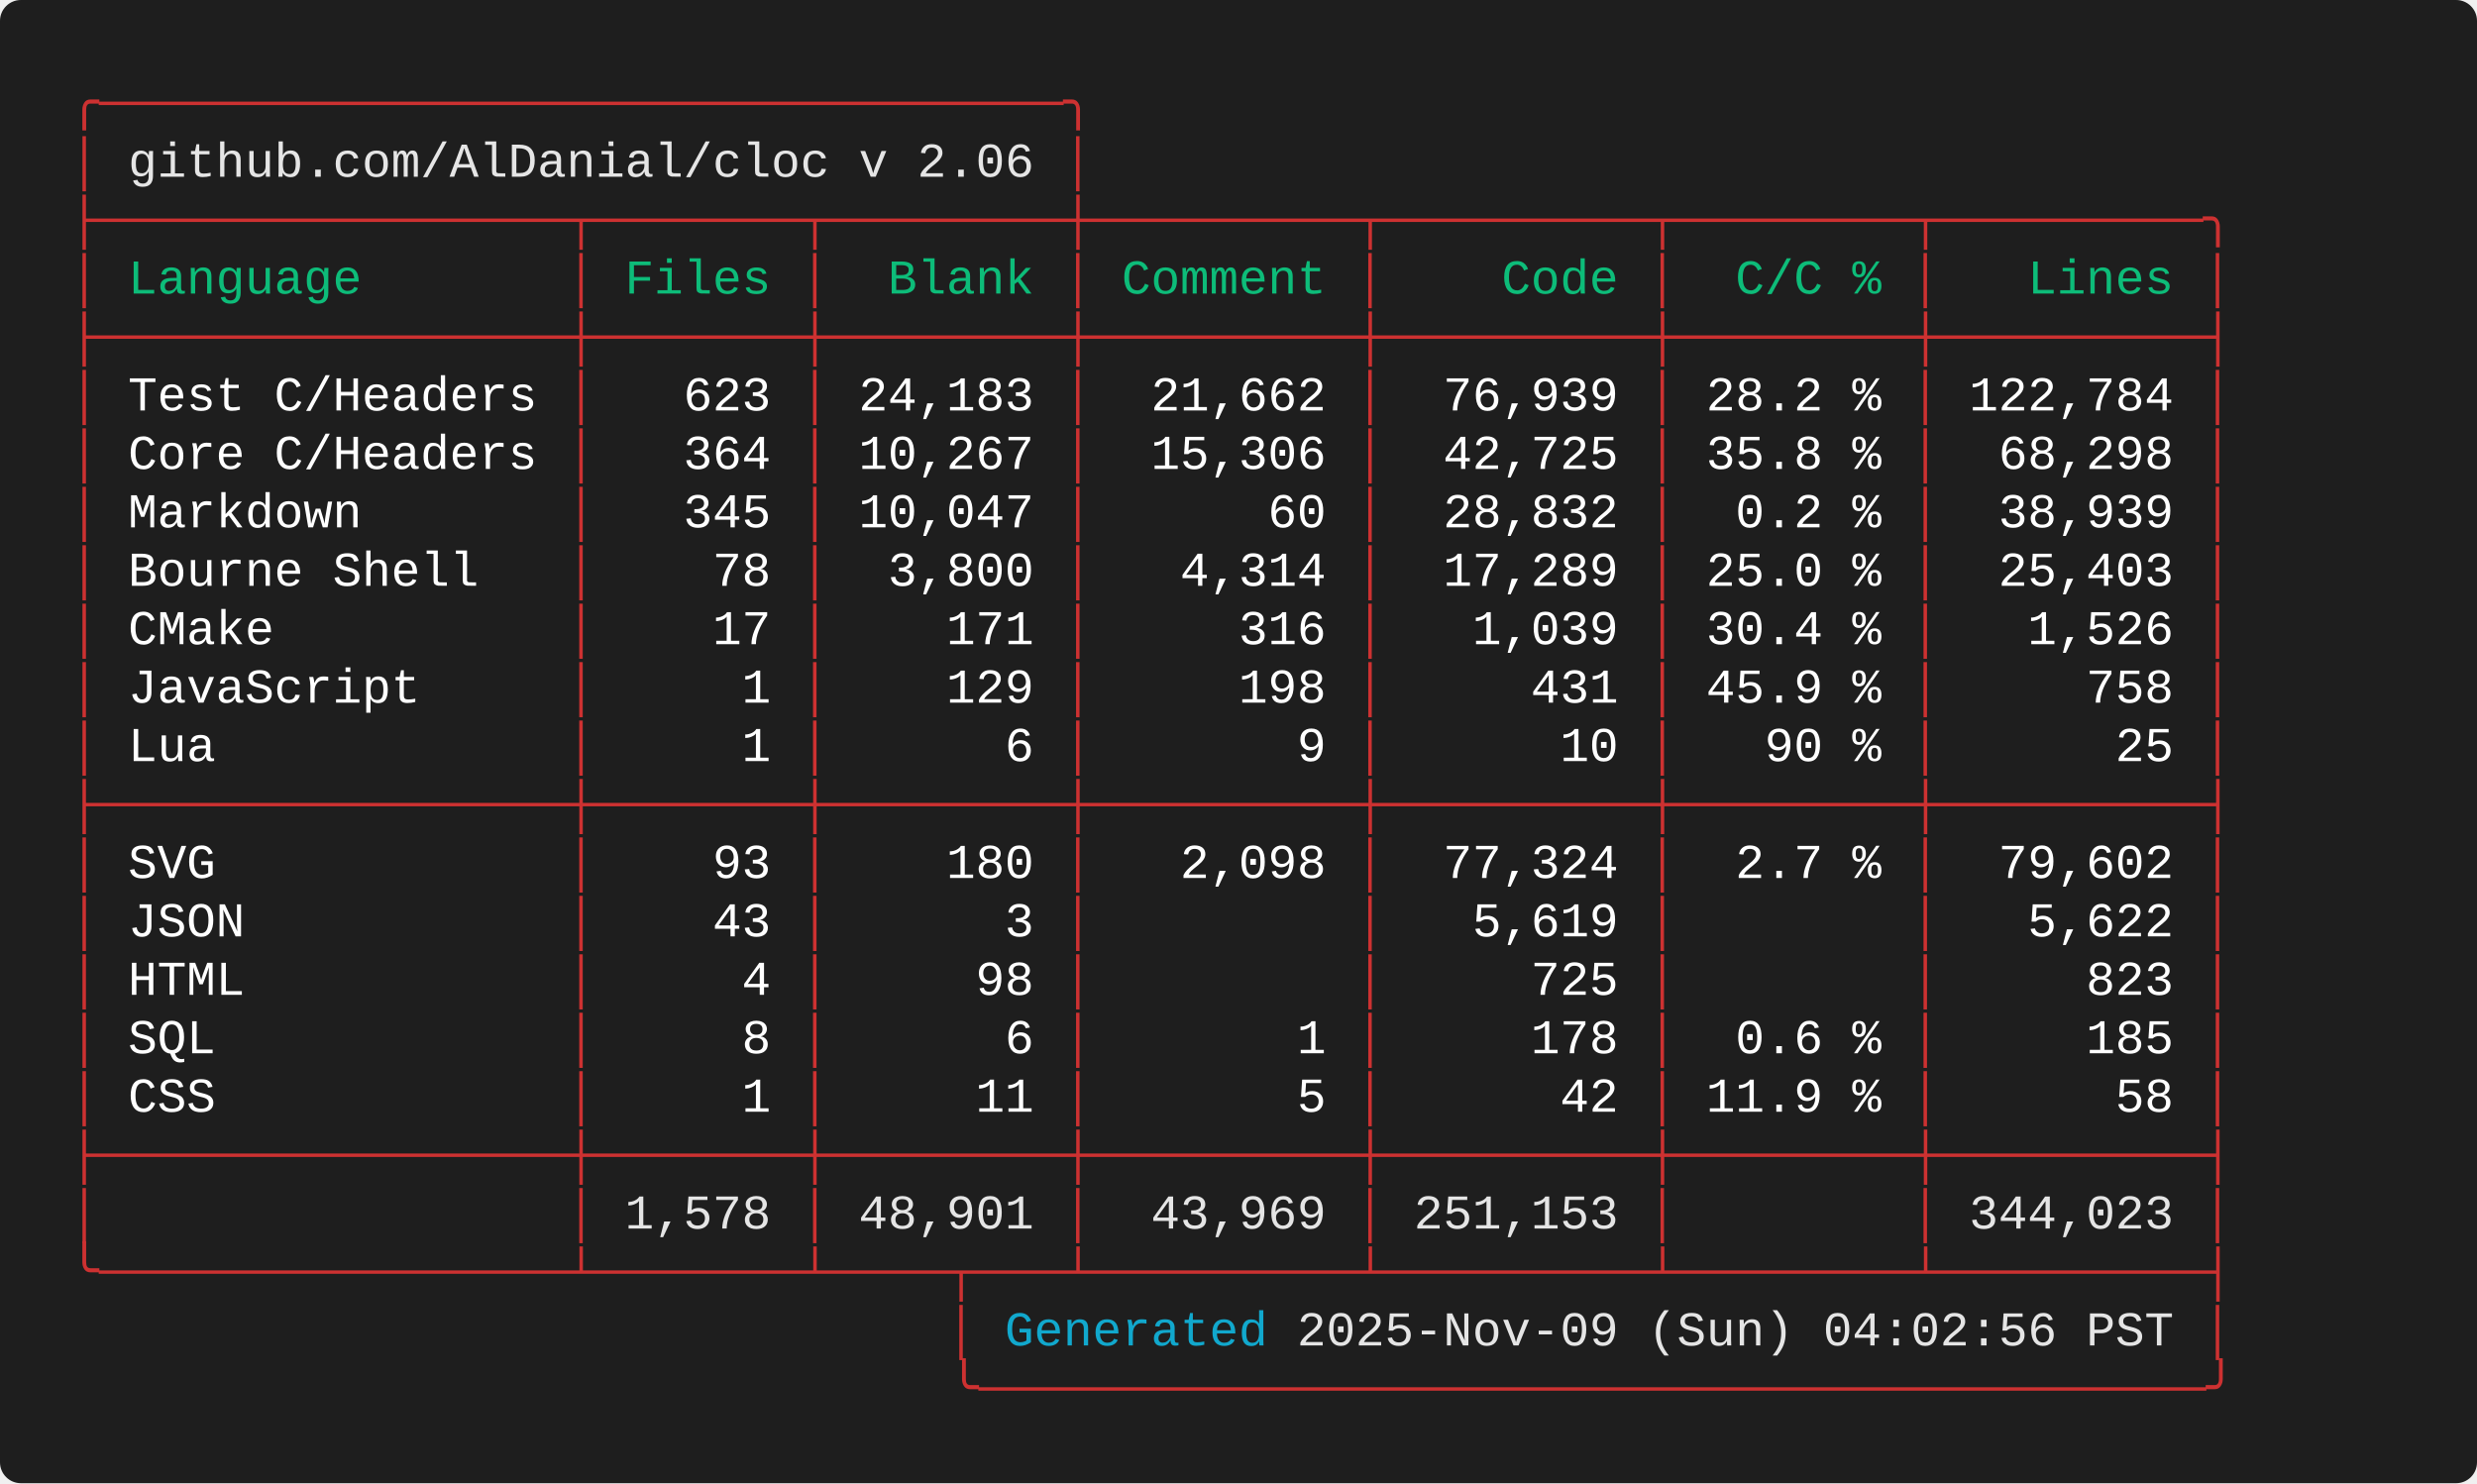
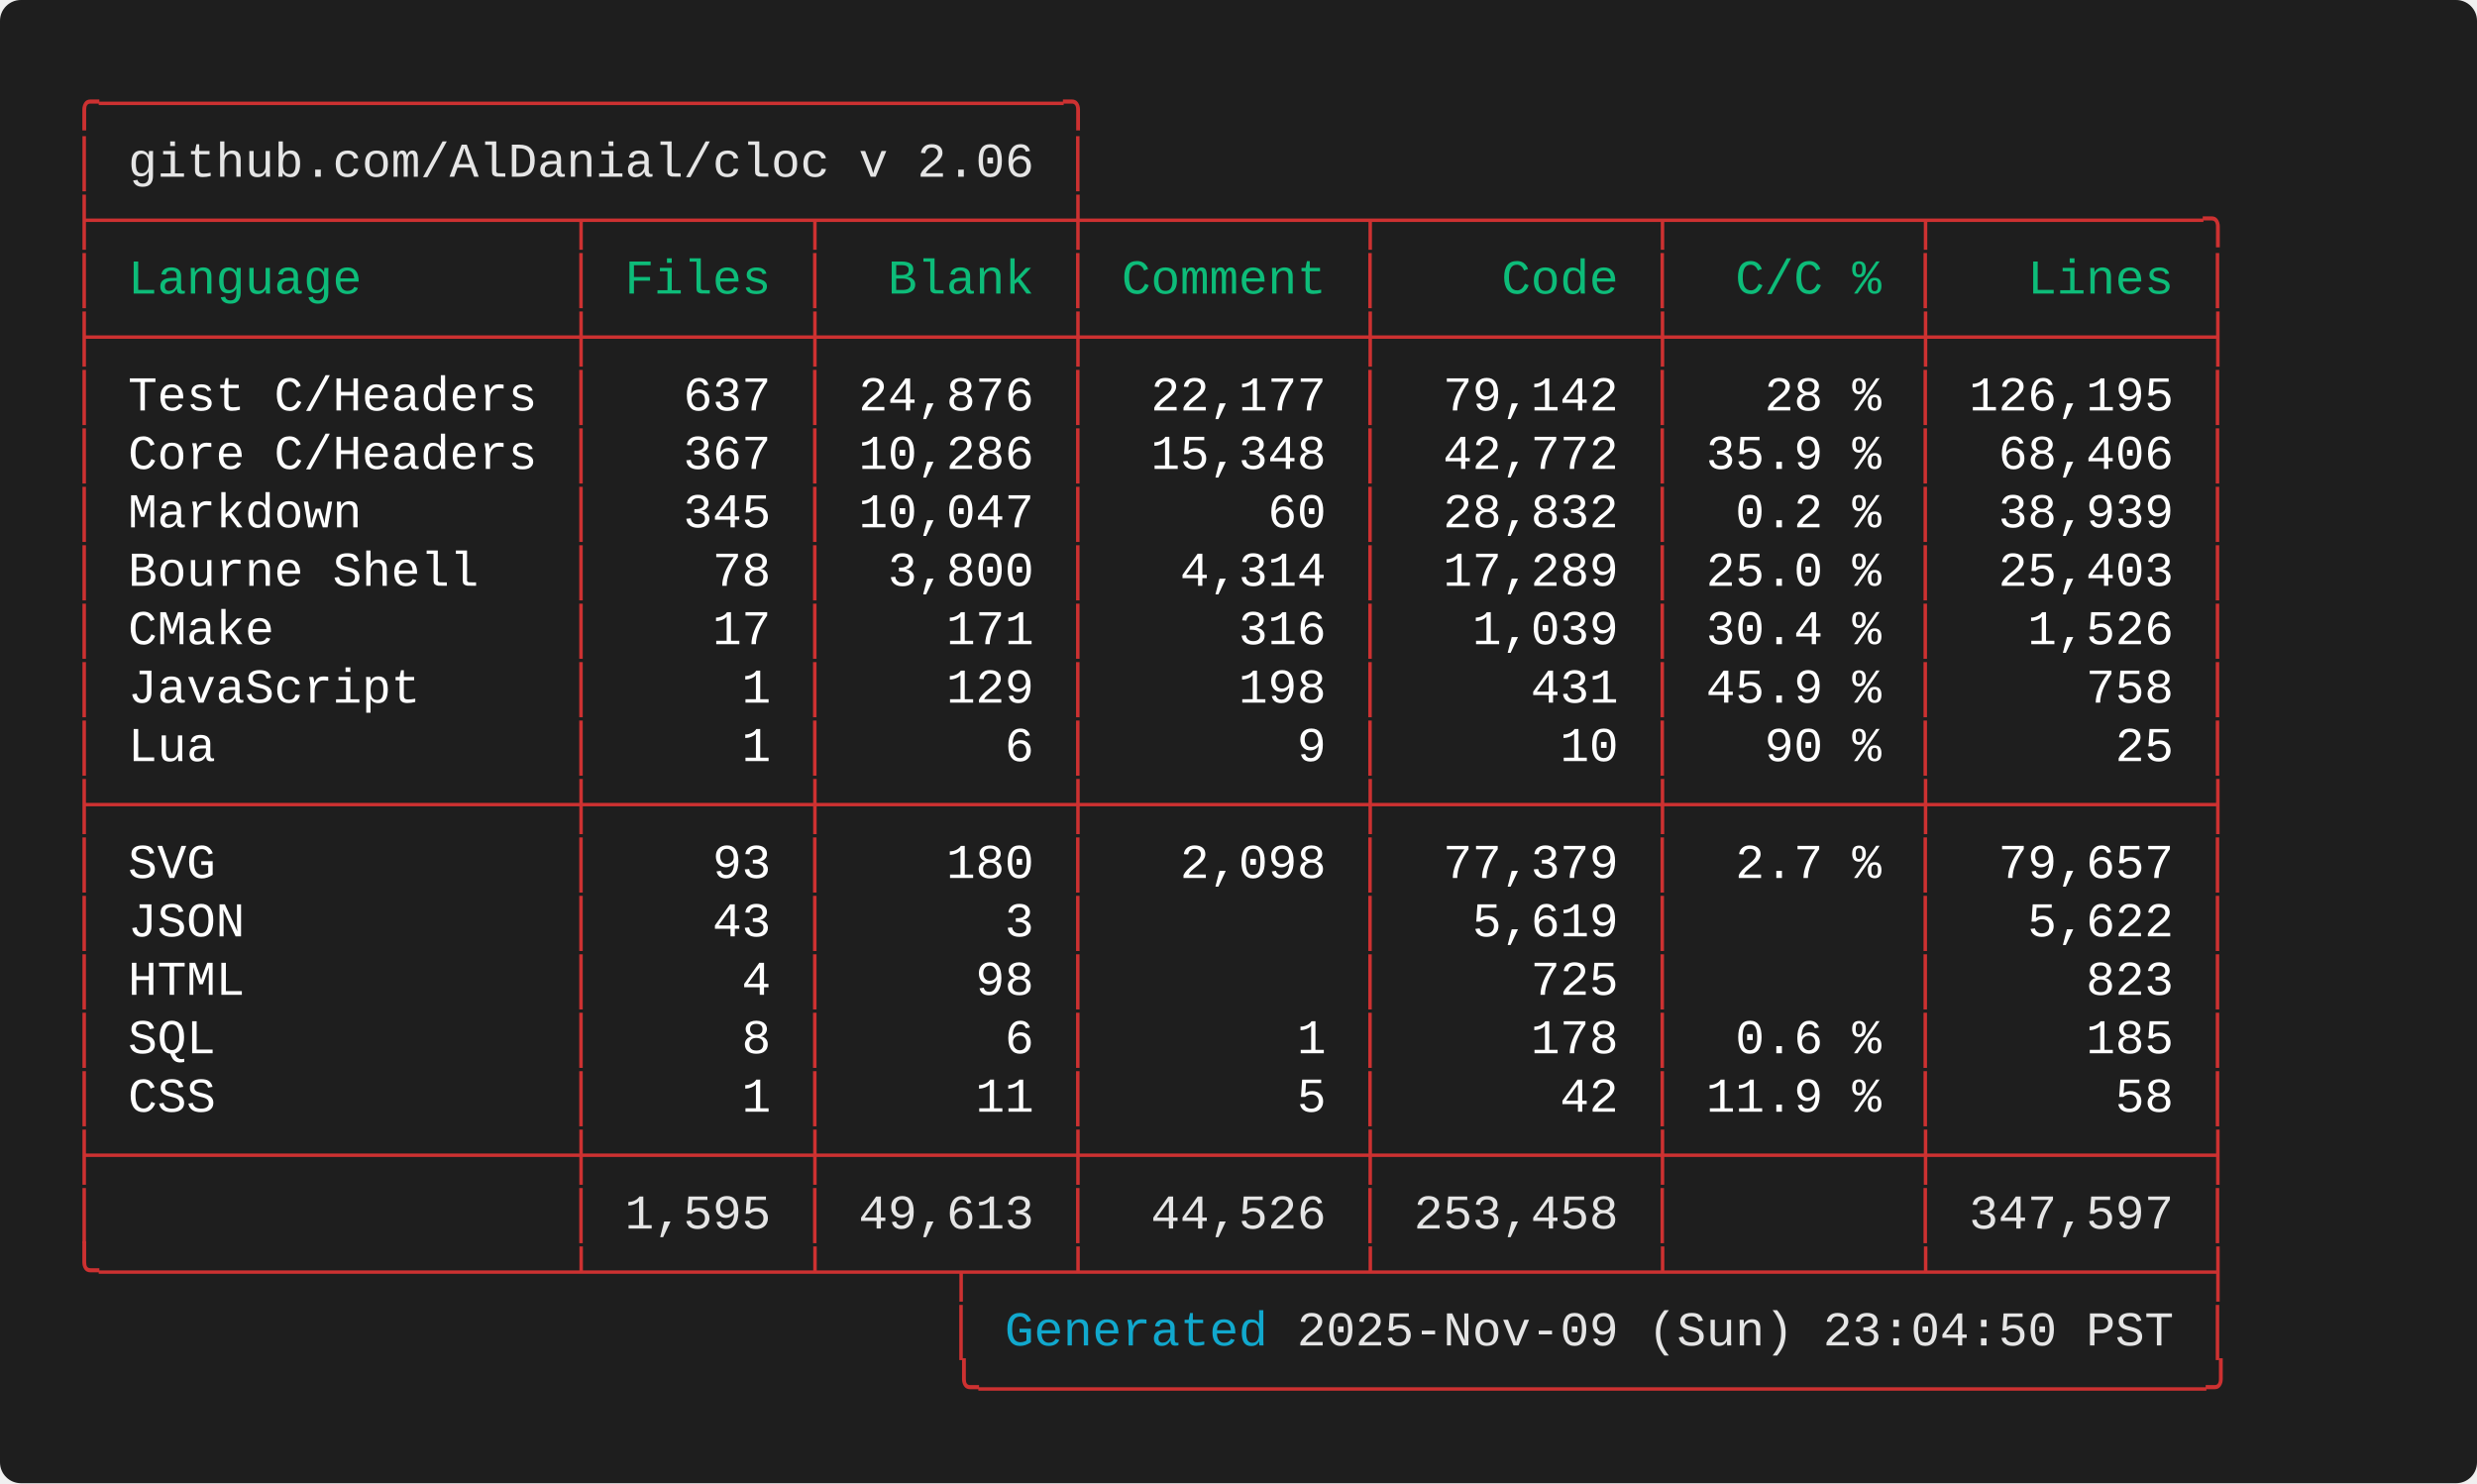
<svg xmlns="http://www.w3.org/2000/svg" width="712.00" height="426.40" viewBox="0 0 712.00 426.40">
  <defs>
    <style type="text/css">.terminal-text { font-family: 'Consolas', 'Consolas', 'Monaco', 'Courier New', monospace; }</style>
  </defs>
  <rect width="100%" height="100%" fill="#1e1e1e" rx="6" />
  <text x="20.00" y="34.00" font-size="14" class="terminal-text" xml:space="preserve" textLength="294.00" lengthAdjust="spacingAndGlyphs" fill="#cd3131">╭─────────────────────────────────╮</text>
  <text x="20.00" y="50.80" font-size="14" class="terminal-text" xml:space="preserve" textLength="16.80" lengthAdjust="spacingAndGlyphs" fill="#cd3131">│ </text>
  <text x="36.80" y="50.80" font-size="14" class="terminal-text" xml:space="preserve" textLength="260.40" lengthAdjust="spacingAndGlyphs" fill="#e5e5e5">github.com/AlDanial/cloc v 2.06</text>
  <text x="297.20" y="50.80" font-size="14" class="terminal-text" xml:space="preserve" textLength="8.40" lengthAdjust="spacingAndGlyphs" fill="#ffffff"> </text>
  <text x="305.60" y="50.80" font-size="14" class="terminal-text" xml:space="preserve" textLength="8.40" lengthAdjust="spacingAndGlyphs" fill="#cd3131">│</text>
  <text x="20.00" y="67.60" font-size="14" class="terminal-text" xml:space="preserve" textLength="621.60" lengthAdjust="spacingAndGlyphs" fill="#cd3131">├────────────────┬───────┬────────┼─────────┬─────────┬────────┬─────────╮</text>
  <text x="20.00" y="84.40" font-size="14" class="terminal-text" xml:space="preserve" textLength="8.40" lengthAdjust="spacingAndGlyphs" fill="#cd3131">│</text>
  <text x="28.40" y="84.40" font-size="14" class="terminal-text" xml:space="preserve" textLength="134.40" lengthAdjust="spacingAndGlyphs" fill="#0dbc79"> Language       </text>
  <text x="162.80" y="84.40" font-size="14" class="terminal-text" xml:space="preserve" textLength="8.40" lengthAdjust="spacingAndGlyphs" fill="#cd3131">│</text>
  <text x="171.20" y="84.40" font-size="14" class="terminal-text" xml:space="preserve" textLength="58.80" lengthAdjust="spacingAndGlyphs" fill="#0dbc79"> Files </text>
  <text x="230.00" y="84.40" font-size="14" class="terminal-text" xml:space="preserve" textLength="8.40" lengthAdjust="spacingAndGlyphs" fill="#cd3131">│</text>
  <text x="238.40" y="84.40" font-size="14" class="terminal-text" xml:space="preserve" textLength="67.20" lengthAdjust="spacingAndGlyphs" fill="#0dbc79">  Blank </text>
  <text x="305.60" y="84.40" font-size="14" class="terminal-text" xml:space="preserve" textLength="8.40" lengthAdjust="spacingAndGlyphs" fill="#cd3131">│</text>
  <text x="314.00" y="84.40" font-size="14" class="terminal-text" xml:space="preserve" textLength="75.60" lengthAdjust="spacingAndGlyphs" fill="#0dbc79"> Comment </text>
  <text x="389.60" y="84.40" font-size="14" class="terminal-text" xml:space="preserve" textLength="8.40" lengthAdjust="spacingAndGlyphs" fill="#cd3131">│</text>
  <text x="398.00" y="84.40" font-size="14" class="terminal-text" xml:space="preserve" textLength="75.60" lengthAdjust="spacingAndGlyphs" fill="#0dbc79">    Code </text>
  <text x="473.60" y="84.40" font-size="14" class="terminal-text" xml:space="preserve" textLength="8.40" lengthAdjust="spacingAndGlyphs" fill="#cd3131">│</text>
  <text x="482.00" y="84.40" font-size="14" class="terminal-text" xml:space="preserve" textLength="67.20" lengthAdjust="spacingAndGlyphs" fill="#0dbc79">  C/C % </text>
  <text x="549.20" y="84.40" font-size="14" class="terminal-text" xml:space="preserve" textLength="8.40" lengthAdjust="spacingAndGlyphs" fill="#cd3131">│</text>
  <text x="557.60" y="84.40" font-size="14" class="terminal-text" xml:space="preserve" textLength="75.60" lengthAdjust="spacingAndGlyphs" fill="#0dbc79">   Lines </text>
  <text x="633.20" y="84.40" font-size="14" class="terminal-text" xml:space="preserve" textLength="8.40" lengthAdjust="spacingAndGlyphs" fill="#cd3131">│</text>
  <text x="20.00" y="101.20" font-size="14" class="terminal-text" xml:space="preserve" textLength="621.60" lengthAdjust="spacingAndGlyphs" fill="#cd3131">├────────────────┼───────┼────────┼─────────┼─────────┼────────┼─────────┤</text>
  <text x="20.00" y="118.00" font-size="14" class="terminal-text" xml:space="preserve" textLength="8.40" lengthAdjust="spacingAndGlyphs" fill="#cd3131">│</text>
  <text x="28.40" y="118.00" font-size="14" class="terminal-text" xml:space="preserve" textLength="134.40" lengthAdjust="spacingAndGlyphs" fill="#ffffff"> Test C/Headers </text>
  <text x="162.80" y="118.00" font-size="14" class="terminal-text" xml:space="preserve" textLength="8.40" lengthAdjust="spacingAndGlyphs" fill="#cd3131">│</text>
-   <text x="171.20" y="118.00" font-size="14" class="terminal-text" xml:space="preserve" textLength="58.80" lengthAdjust="spacingAndGlyphs" fill="#ffffff">   623 </text>
+   <text x="171.20" y="118.00" font-size="14" class="terminal-text" xml:space="preserve" textLength="58.80" lengthAdjust="spacingAndGlyphs" fill="#ffffff">   637 </text>
  <text x="230.00" y="118.00" font-size="14" class="terminal-text" xml:space="preserve" textLength="8.40" lengthAdjust="spacingAndGlyphs" fill="#cd3131">│</text>
-   <text x="238.40" y="118.00" font-size="14" class="terminal-text" xml:space="preserve" textLength="67.20" lengthAdjust="spacingAndGlyphs" fill="#ffffff"> 24,183 </text>
+   <text x="238.40" y="118.00" font-size="14" class="terminal-text" xml:space="preserve" textLength="67.20" lengthAdjust="spacingAndGlyphs" fill="#ffffff"> 24,876 </text>
  <text x="305.60" y="118.00" font-size="14" class="terminal-text" xml:space="preserve" textLength="8.40" lengthAdjust="spacingAndGlyphs" fill="#cd3131">│</text>
-   <text x="314.00" y="118.00" font-size="14" class="terminal-text" xml:space="preserve" textLength="75.60" lengthAdjust="spacingAndGlyphs" fill="#ffffff">  21,662 </text>
+   <text x="314.00" y="118.00" font-size="14" class="terminal-text" xml:space="preserve" textLength="75.60" lengthAdjust="spacingAndGlyphs" fill="#ffffff">  22,177 </text>
  <text x="389.60" y="118.00" font-size="14" class="terminal-text" xml:space="preserve" textLength="8.40" lengthAdjust="spacingAndGlyphs" fill="#cd3131">│</text>
-   <text x="398.00" y="118.00" font-size="14" class="terminal-text" xml:space="preserve" textLength="75.60" lengthAdjust="spacingAndGlyphs" fill="#ffffff">  76,939 </text>
+   <text x="398.00" y="118.00" font-size="14" class="terminal-text" xml:space="preserve" textLength="75.60" lengthAdjust="spacingAndGlyphs" fill="#ffffff">  79,142 </text>
  <text x="473.60" y="118.00" font-size="14" class="terminal-text" xml:space="preserve" textLength="8.40" lengthAdjust="spacingAndGlyphs" fill="#cd3131">│</text>
-   <text x="482.00" y="118.00" font-size="14" class="terminal-text" xml:space="preserve" textLength="67.20" lengthAdjust="spacingAndGlyphs" fill="#ffffff"> 28.2 % </text>
+   <text x="482.00" y="118.00" font-size="14" class="terminal-text" xml:space="preserve" textLength="67.20" lengthAdjust="spacingAndGlyphs" fill="#ffffff">   28 % </text>
  <text x="549.20" y="118.00" font-size="14" class="terminal-text" xml:space="preserve" textLength="8.40" lengthAdjust="spacingAndGlyphs" fill="#cd3131">│</text>
-   <text x="557.60" y="118.00" font-size="14" class="terminal-text" xml:space="preserve" textLength="75.60" lengthAdjust="spacingAndGlyphs" fill="#ffffff"> 122,784 </text>
+   <text x="557.60" y="118.00" font-size="14" class="terminal-text" xml:space="preserve" textLength="75.60" lengthAdjust="spacingAndGlyphs" fill="#ffffff"> 126,195 </text>
  <text x="633.20" y="118.00" font-size="14" class="terminal-text" xml:space="preserve" textLength="8.40" lengthAdjust="spacingAndGlyphs" fill="#cd3131">│</text>
  <text x="20.00" y="134.80" font-size="14" class="terminal-text" xml:space="preserve" textLength="8.40" lengthAdjust="spacingAndGlyphs" fill="#cd3131">│</text>
  <text x="28.40" y="134.80" font-size="14" class="terminal-text" xml:space="preserve" textLength="134.40" lengthAdjust="spacingAndGlyphs" fill="#ffffff"> Core C/Headers </text>
  <text x="162.80" y="134.80" font-size="14" class="terminal-text" xml:space="preserve" textLength="8.40" lengthAdjust="spacingAndGlyphs" fill="#cd3131">│</text>
-   <text x="171.20" y="134.80" font-size="14" class="terminal-text" xml:space="preserve" textLength="58.80" lengthAdjust="spacingAndGlyphs" fill="#ffffff">   364 </text>
+   <text x="171.20" y="134.80" font-size="14" class="terminal-text" xml:space="preserve" textLength="58.80" lengthAdjust="spacingAndGlyphs" fill="#ffffff">   367 </text>
  <text x="230.00" y="134.80" font-size="14" class="terminal-text" xml:space="preserve" textLength="8.40" lengthAdjust="spacingAndGlyphs" fill="#cd3131">│</text>
-   <text x="238.40" y="134.80" font-size="14" class="terminal-text" xml:space="preserve" textLength="67.20" lengthAdjust="spacingAndGlyphs" fill="#ffffff"> 10,267 </text>
+   <text x="238.40" y="134.80" font-size="14" class="terminal-text" xml:space="preserve" textLength="67.20" lengthAdjust="spacingAndGlyphs" fill="#ffffff"> 10,286 </text>
  <text x="305.60" y="134.80" font-size="14" class="terminal-text" xml:space="preserve" textLength="8.40" lengthAdjust="spacingAndGlyphs" fill="#cd3131">│</text>
-   <text x="314.00" y="134.80" font-size="14" class="terminal-text" xml:space="preserve" textLength="75.60" lengthAdjust="spacingAndGlyphs" fill="#ffffff">  15,306 </text>
+   <text x="314.00" y="134.80" font-size="14" class="terminal-text" xml:space="preserve" textLength="75.60" lengthAdjust="spacingAndGlyphs" fill="#ffffff">  15,348 </text>
  <text x="389.60" y="134.80" font-size="14" class="terminal-text" xml:space="preserve" textLength="8.40" lengthAdjust="spacingAndGlyphs" fill="#cd3131">│</text>
-   <text x="398.00" y="134.80" font-size="14" class="terminal-text" xml:space="preserve" textLength="75.60" lengthAdjust="spacingAndGlyphs" fill="#ffffff">  42,725 </text>
+   <text x="398.00" y="134.80" font-size="14" class="terminal-text" xml:space="preserve" textLength="75.60" lengthAdjust="spacingAndGlyphs" fill="#ffffff">  42,772 </text>
  <text x="473.60" y="134.80" font-size="14" class="terminal-text" xml:space="preserve" textLength="8.40" lengthAdjust="spacingAndGlyphs" fill="#cd3131">│</text>
-   <text x="482.00" y="134.80" font-size="14" class="terminal-text" xml:space="preserve" textLength="67.20" lengthAdjust="spacingAndGlyphs" fill="#ffffff"> 35.8 % </text>
+   <text x="482.00" y="134.80" font-size="14" class="terminal-text" xml:space="preserve" textLength="67.20" lengthAdjust="spacingAndGlyphs" fill="#ffffff"> 35.9 % </text>
  <text x="549.20" y="134.80" font-size="14" class="terminal-text" xml:space="preserve" textLength="8.40" lengthAdjust="spacingAndGlyphs" fill="#cd3131">│</text>
-   <text x="557.60" y="134.80" font-size="14" class="terminal-text" xml:space="preserve" textLength="75.60" lengthAdjust="spacingAndGlyphs" fill="#ffffff">  68,298 </text>
+   <text x="557.60" y="134.80" font-size="14" class="terminal-text" xml:space="preserve" textLength="75.60" lengthAdjust="spacingAndGlyphs" fill="#ffffff">  68,406 </text>
  <text x="633.20" y="134.80" font-size="14" class="terminal-text" xml:space="preserve" textLength="8.40" lengthAdjust="spacingAndGlyphs" fill="#cd3131">│</text>
  <text x="20.00" y="151.60" font-size="14" class="terminal-text" xml:space="preserve" textLength="8.40" lengthAdjust="spacingAndGlyphs" fill="#cd3131">│</text>
  <text x="28.40" y="151.60" font-size="14" class="terminal-text" xml:space="preserve" textLength="134.40" lengthAdjust="spacingAndGlyphs" fill="#ffffff"> Markdown       </text>
  <text x="162.80" y="151.60" font-size="14" class="terminal-text" xml:space="preserve" textLength="8.40" lengthAdjust="spacingAndGlyphs" fill="#cd3131">│</text>
  <text x="171.20" y="151.60" font-size="14" class="terminal-text" xml:space="preserve" textLength="58.80" lengthAdjust="spacingAndGlyphs" fill="#ffffff">   345 </text>
  <text x="230.00" y="151.60" font-size="14" class="terminal-text" xml:space="preserve" textLength="8.40" lengthAdjust="spacingAndGlyphs" fill="#cd3131">│</text>
  <text x="238.40" y="151.60" font-size="14" class="terminal-text" xml:space="preserve" textLength="67.20" lengthAdjust="spacingAndGlyphs" fill="#ffffff"> 10,047 </text>
  <text x="305.60" y="151.60" font-size="14" class="terminal-text" xml:space="preserve" textLength="8.40" lengthAdjust="spacingAndGlyphs" fill="#cd3131">│</text>
  <text x="314.00" y="151.60" font-size="14" class="terminal-text" xml:space="preserve" textLength="75.60" lengthAdjust="spacingAndGlyphs" fill="#ffffff">      60 </text>
  <text x="389.60" y="151.60" font-size="14" class="terminal-text" xml:space="preserve" textLength="8.40" lengthAdjust="spacingAndGlyphs" fill="#cd3131">│</text>
  <text x="398.00" y="151.60" font-size="14" class="terminal-text" xml:space="preserve" textLength="75.60" lengthAdjust="spacingAndGlyphs" fill="#ffffff">  28,832 </text>
  <text x="473.60" y="151.60" font-size="14" class="terminal-text" xml:space="preserve" textLength="8.40" lengthAdjust="spacingAndGlyphs" fill="#cd3131">│</text>
  <text x="482.00" y="151.60" font-size="14" class="terminal-text" xml:space="preserve" textLength="67.20" lengthAdjust="spacingAndGlyphs" fill="#ffffff">  0.2 % </text>
  <text x="549.20" y="151.60" font-size="14" class="terminal-text" xml:space="preserve" textLength="8.40" lengthAdjust="spacingAndGlyphs" fill="#cd3131">│</text>
  <text x="557.60" y="151.60" font-size="14" class="terminal-text" xml:space="preserve" textLength="75.60" lengthAdjust="spacingAndGlyphs" fill="#ffffff">  38,939 </text>
  <text x="633.20" y="151.60" font-size="14" class="terminal-text" xml:space="preserve" textLength="8.40" lengthAdjust="spacingAndGlyphs" fill="#cd3131">│</text>
  <text x="20.00" y="168.40" font-size="14" class="terminal-text" xml:space="preserve" textLength="8.40" lengthAdjust="spacingAndGlyphs" fill="#cd3131">│</text>
  <text x="28.40" y="168.40" font-size="14" class="terminal-text" xml:space="preserve" textLength="134.40" lengthAdjust="spacingAndGlyphs" fill="#ffffff"> Bourne Shell   </text>
  <text x="162.80" y="168.40" font-size="14" class="terminal-text" xml:space="preserve" textLength="8.40" lengthAdjust="spacingAndGlyphs" fill="#cd3131">│</text>
  <text x="171.20" y="168.40" font-size="14" class="terminal-text" xml:space="preserve" textLength="58.80" lengthAdjust="spacingAndGlyphs" fill="#ffffff">    78 </text>
  <text x="230.00" y="168.40" font-size="14" class="terminal-text" xml:space="preserve" textLength="8.40" lengthAdjust="spacingAndGlyphs" fill="#cd3131">│</text>
  <text x="238.40" y="168.40" font-size="14" class="terminal-text" xml:space="preserve" textLength="67.20" lengthAdjust="spacingAndGlyphs" fill="#ffffff">  3,800 </text>
  <text x="305.60" y="168.40" font-size="14" class="terminal-text" xml:space="preserve" textLength="8.40" lengthAdjust="spacingAndGlyphs" fill="#cd3131">│</text>
  <text x="314.00" y="168.40" font-size="14" class="terminal-text" xml:space="preserve" textLength="75.60" lengthAdjust="spacingAndGlyphs" fill="#ffffff">   4,314 </text>
  <text x="389.60" y="168.40" font-size="14" class="terminal-text" xml:space="preserve" textLength="8.40" lengthAdjust="spacingAndGlyphs" fill="#cd3131">│</text>
  <text x="398.00" y="168.40" font-size="14" class="terminal-text" xml:space="preserve" textLength="75.60" lengthAdjust="spacingAndGlyphs" fill="#ffffff">  17,289 </text>
  <text x="473.60" y="168.40" font-size="14" class="terminal-text" xml:space="preserve" textLength="8.40" lengthAdjust="spacingAndGlyphs" fill="#cd3131">│</text>
  <text x="482.00" y="168.40" font-size="14" class="terminal-text" xml:space="preserve" textLength="67.20" lengthAdjust="spacingAndGlyphs" fill="#ffffff"> 25.0 % </text>
  <text x="549.20" y="168.40" font-size="14" class="terminal-text" xml:space="preserve" textLength="8.40" lengthAdjust="spacingAndGlyphs" fill="#cd3131">│</text>
  <text x="557.60" y="168.40" font-size="14" class="terminal-text" xml:space="preserve" textLength="75.60" lengthAdjust="spacingAndGlyphs" fill="#ffffff">  25,403 </text>
  <text x="633.20" y="168.40" font-size="14" class="terminal-text" xml:space="preserve" textLength="8.40" lengthAdjust="spacingAndGlyphs" fill="#cd3131">│</text>
  <text x="20.00" y="185.20" font-size="14" class="terminal-text" xml:space="preserve" textLength="8.40" lengthAdjust="spacingAndGlyphs" fill="#cd3131">│</text>
  <text x="28.40" y="185.20" font-size="14" class="terminal-text" xml:space="preserve" textLength="134.40" lengthAdjust="spacingAndGlyphs" fill="#ffffff"> CMake          </text>
  <text x="162.80" y="185.20" font-size="14" class="terminal-text" xml:space="preserve" textLength="8.40" lengthAdjust="spacingAndGlyphs" fill="#cd3131">│</text>
  <text x="171.20" y="185.20" font-size="14" class="terminal-text" xml:space="preserve" textLength="58.80" lengthAdjust="spacingAndGlyphs" fill="#ffffff">    17 </text>
  <text x="230.00" y="185.20" font-size="14" class="terminal-text" xml:space="preserve" textLength="8.40" lengthAdjust="spacingAndGlyphs" fill="#cd3131">│</text>
  <text x="238.40" y="185.20" font-size="14" class="terminal-text" xml:space="preserve" textLength="67.20" lengthAdjust="spacingAndGlyphs" fill="#ffffff">    171 </text>
  <text x="305.60" y="185.20" font-size="14" class="terminal-text" xml:space="preserve" textLength="8.40" lengthAdjust="spacingAndGlyphs" fill="#cd3131">│</text>
  <text x="314.00" y="185.20" font-size="14" class="terminal-text" xml:space="preserve" textLength="75.60" lengthAdjust="spacingAndGlyphs" fill="#ffffff">     316 </text>
  <text x="389.60" y="185.20" font-size="14" class="terminal-text" xml:space="preserve" textLength="8.40" lengthAdjust="spacingAndGlyphs" fill="#cd3131">│</text>
  <text x="398.00" y="185.20" font-size="14" class="terminal-text" xml:space="preserve" textLength="75.60" lengthAdjust="spacingAndGlyphs" fill="#ffffff">   1,039 </text>
  <text x="473.60" y="185.20" font-size="14" class="terminal-text" xml:space="preserve" textLength="8.40" lengthAdjust="spacingAndGlyphs" fill="#cd3131">│</text>
  <text x="482.00" y="185.20" font-size="14" class="terminal-text" xml:space="preserve" textLength="67.20" lengthAdjust="spacingAndGlyphs" fill="#ffffff"> 30.4 % </text>
  <text x="549.20" y="185.20" font-size="14" class="terminal-text" xml:space="preserve" textLength="8.40" lengthAdjust="spacingAndGlyphs" fill="#cd3131">│</text>
  <text x="557.60" y="185.20" font-size="14" class="terminal-text" xml:space="preserve" textLength="75.60" lengthAdjust="spacingAndGlyphs" fill="#ffffff">   1,526 </text>
  <text x="633.20" y="185.20" font-size="14" class="terminal-text" xml:space="preserve" textLength="8.40" lengthAdjust="spacingAndGlyphs" fill="#cd3131">│</text>
  <text x="20.00" y="202.00" font-size="14" class="terminal-text" xml:space="preserve" textLength="8.40" lengthAdjust="spacingAndGlyphs" fill="#cd3131">│</text>
  <text x="28.40" y="202.00" font-size="14" class="terminal-text" xml:space="preserve" textLength="134.40" lengthAdjust="spacingAndGlyphs" fill="#ffffff"> JavaScript     </text>
  <text x="162.80" y="202.00" font-size="14" class="terminal-text" xml:space="preserve" textLength="8.40" lengthAdjust="spacingAndGlyphs" fill="#cd3131">│</text>
  <text x="171.20" y="202.00" font-size="14" class="terminal-text" xml:space="preserve" textLength="58.80" lengthAdjust="spacingAndGlyphs" fill="#ffffff">     1 </text>
  <text x="230.00" y="202.00" font-size="14" class="terminal-text" xml:space="preserve" textLength="8.40" lengthAdjust="spacingAndGlyphs" fill="#cd3131">│</text>
  <text x="238.40" y="202.00" font-size="14" class="terminal-text" xml:space="preserve" textLength="67.20" lengthAdjust="spacingAndGlyphs" fill="#ffffff">    129 </text>
  <text x="305.60" y="202.00" font-size="14" class="terminal-text" xml:space="preserve" textLength="8.40" lengthAdjust="spacingAndGlyphs" fill="#cd3131">│</text>
  <text x="314.00" y="202.00" font-size="14" class="terminal-text" xml:space="preserve" textLength="75.60" lengthAdjust="spacingAndGlyphs" fill="#ffffff">     198 </text>
  <text x="389.60" y="202.00" font-size="14" class="terminal-text" xml:space="preserve" textLength="8.40" lengthAdjust="spacingAndGlyphs" fill="#cd3131">│</text>
  <text x="398.00" y="202.00" font-size="14" class="terminal-text" xml:space="preserve" textLength="75.60" lengthAdjust="spacingAndGlyphs" fill="#ffffff">     431 </text>
  <text x="473.60" y="202.00" font-size="14" class="terminal-text" xml:space="preserve" textLength="8.40" lengthAdjust="spacingAndGlyphs" fill="#cd3131">│</text>
  <text x="482.00" y="202.00" font-size="14" class="terminal-text" xml:space="preserve" textLength="67.20" lengthAdjust="spacingAndGlyphs" fill="#ffffff"> 45.9 % </text>
  <text x="549.20" y="202.00" font-size="14" class="terminal-text" xml:space="preserve" textLength="8.40" lengthAdjust="spacingAndGlyphs" fill="#cd3131">│</text>
  <text x="557.60" y="202.00" font-size="14" class="terminal-text" xml:space="preserve" textLength="75.60" lengthAdjust="spacingAndGlyphs" fill="#ffffff">     758 </text>
  <text x="633.20" y="202.00" font-size="14" class="terminal-text" xml:space="preserve" textLength="8.40" lengthAdjust="spacingAndGlyphs" fill="#cd3131">│</text>
  <text x="20.00" y="218.80" font-size="14" class="terminal-text" xml:space="preserve" textLength="8.40" lengthAdjust="spacingAndGlyphs" fill="#cd3131">│</text>
  <text x="28.40" y="218.80" font-size="14" class="terminal-text" xml:space="preserve" textLength="134.40" lengthAdjust="spacingAndGlyphs" fill="#ffffff"> Lua            </text>
  <text x="162.80" y="218.80" font-size="14" class="terminal-text" xml:space="preserve" textLength="8.40" lengthAdjust="spacingAndGlyphs" fill="#cd3131">│</text>
  <text x="171.20" y="218.80" font-size="14" class="terminal-text" xml:space="preserve" textLength="58.80" lengthAdjust="spacingAndGlyphs" fill="#ffffff">     1 </text>
  <text x="230.00" y="218.80" font-size="14" class="terminal-text" xml:space="preserve" textLength="8.40" lengthAdjust="spacingAndGlyphs" fill="#cd3131">│</text>
  <text x="238.40" y="218.80" font-size="14" class="terminal-text" xml:space="preserve" textLength="67.20" lengthAdjust="spacingAndGlyphs" fill="#ffffff">      6 </text>
  <text x="305.60" y="218.80" font-size="14" class="terminal-text" xml:space="preserve" textLength="8.40" lengthAdjust="spacingAndGlyphs" fill="#cd3131">│</text>
  <text x="314.00" y="218.80" font-size="14" class="terminal-text" xml:space="preserve" textLength="75.60" lengthAdjust="spacingAndGlyphs" fill="#ffffff">       9 </text>
  <text x="389.60" y="218.80" font-size="14" class="terminal-text" xml:space="preserve" textLength="8.40" lengthAdjust="spacingAndGlyphs" fill="#cd3131">│</text>
  <text x="398.00" y="218.80" font-size="14" class="terminal-text" xml:space="preserve" textLength="75.60" lengthAdjust="spacingAndGlyphs" fill="#ffffff">      10 </text>
  <text x="473.60" y="218.80" font-size="14" class="terminal-text" xml:space="preserve" textLength="8.40" lengthAdjust="spacingAndGlyphs" fill="#cd3131">│</text>
  <text x="482.00" y="218.80" font-size="14" class="terminal-text" xml:space="preserve" textLength="67.20" lengthAdjust="spacingAndGlyphs" fill="#ffffff">   90 % </text>
  <text x="549.20" y="218.80" font-size="14" class="terminal-text" xml:space="preserve" textLength="8.40" lengthAdjust="spacingAndGlyphs" fill="#cd3131">│</text>
  <text x="557.60" y="218.80" font-size="14" class="terminal-text" xml:space="preserve" textLength="75.60" lengthAdjust="spacingAndGlyphs" fill="#ffffff">      25 </text>
  <text x="633.20" y="218.80" font-size="14" class="terminal-text" xml:space="preserve" textLength="8.40" lengthAdjust="spacingAndGlyphs" fill="#cd3131">│</text>
  <text x="20.00" y="235.60" font-size="14" class="terminal-text" xml:space="preserve" textLength="621.60" lengthAdjust="spacingAndGlyphs" fill="#cd3131">├────────────────┼───────┼────────┼─────────┼─────────┼────────┼─────────┤</text>
  <text x="20.00" y="252.40" font-size="14" class="terminal-text" xml:space="preserve" textLength="8.40" lengthAdjust="spacingAndGlyphs" fill="#cd3131">│</text>
  <text x="28.40" y="252.40" font-size="14" class="terminal-text" xml:space="preserve" textLength="134.40" lengthAdjust="spacingAndGlyphs" fill="#ffffff"> SVG            </text>
  <text x="162.80" y="252.40" font-size="14" class="terminal-text" xml:space="preserve" textLength="8.40" lengthAdjust="spacingAndGlyphs" fill="#cd3131">│</text>
  <text x="171.20" y="252.40" font-size="14" class="terminal-text" xml:space="preserve" textLength="58.80" lengthAdjust="spacingAndGlyphs" fill="#ffffff">    93 </text>
  <text x="230.00" y="252.40" font-size="14" class="terminal-text" xml:space="preserve" textLength="8.40" lengthAdjust="spacingAndGlyphs" fill="#cd3131">│</text>
  <text x="238.40" y="252.40" font-size="14" class="terminal-text" xml:space="preserve" textLength="67.20" lengthAdjust="spacingAndGlyphs" fill="#ffffff">    180 </text>
  <text x="305.60" y="252.40" font-size="14" class="terminal-text" xml:space="preserve" textLength="8.40" lengthAdjust="spacingAndGlyphs" fill="#cd3131">│</text>
  <text x="314.00" y="252.40" font-size="14" class="terminal-text" xml:space="preserve" textLength="75.60" lengthAdjust="spacingAndGlyphs" fill="#ffffff">   2,098 </text>
  <text x="389.60" y="252.40" font-size="14" class="terminal-text" xml:space="preserve" textLength="8.40" lengthAdjust="spacingAndGlyphs" fill="#cd3131">│</text>
-   <text x="398.00" y="252.40" font-size="14" class="terminal-text" xml:space="preserve" textLength="75.60" lengthAdjust="spacingAndGlyphs" fill="#ffffff">  77,324 </text>
+   <text x="398.00" y="252.40" font-size="14" class="terminal-text" xml:space="preserve" textLength="75.60" lengthAdjust="spacingAndGlyphs" fill="#ffffff">  77,379 </text>
  <text x="473.60" y="252.40" font-size="14" class="terminal-text" xml:space="preserve" textLength="8.40" lengthAdjust="spacingAndGlyphs" fill="#cd3131">│</text>
  <text x="482.00" y="252.40" font-size="14" class="terminal-text" xml:space="preserve" textLength="67.20" lengthAdjust="spacingAndGlyphs" fill="#ffffff">  2.7 % </text>
  <text x="549.20" y="252.40" font-size="14" class="terminal-text" xml:space="preserve" textLength="8.40" lengthAdjust="spacingAndGlyphs" fill="#cd3131">│</text>
-   <text x="557.60" y="252.40" font-size="14" class="terminal-text" xml:space="preserve" textLength="75.60" lengthAdjust="spacingAndGlyphs" fill="#ffffff">  79,602 </text>
+   <text x="557.60" y="252.40" font-size="14" class="terminal-text" xml:space="preserve" textLength="75.60" lengthAdjust="spacingAndGlyphs" fill="#ffffff">  79,657 </text>
  <text x="633.20" y="252.40" font-size="14" class="terminal-text" xml:space="preserve" textLength="8.40" lengthAdjust="spacingAndGlyphs" fill="#cd3131">│</text>
  <text x="20.00" y="269.20" font-size="14" class="terminal-text" xml:space="preserve" textLength="8.40" lengthAdjust="spacingAndGlyphs" fill="#cd3131">│</text>
  <text x="28.40" y="269.20" font-size="14" class="terminal-text" xml:space="preserve" textLength="134.40" lengthAdjust="spacingAndGlyphs" fill="#ffffff"> JSON           </text>
  <text x="162.80" y="269.20" font-size="14" class="terminal-text" xml:space="preserve" textLength="8.40" lengthAdjust="spacingAndGlyphs" fill="#cd3131">│</text>
  <text x="171.20" y="269.20" font-size="14" class="terminal-text" xml:space="preserve" textLength="58.80" lengthAdjust="spacingAndGlyphs" fill="#ffffff">    43 </text>
  <text x="230.00" y="269.20" font-size="14" class="terminal-text" xml:space="preserve" textLength="8.40" lengthAdjust="spacingAndGlyphs" fill="#cd3131">│</text>
  <text x="238.40" y="269.20" font-size="14" class="terminal-text" xml:space="preserve" textLength="67.20" lengthAdjust="spacingAndGlyphs" fill="#ffffff">      3 </text>
  <text x="305.60" y="269.20" font-size="14" class="terminal-text" xml:space="preserve" textLength="8.40" lengthAdjust="spacingAndGlyphs" fill="#cd3131">│</text>
  <text x="314.00" y="269.20" font-size="14" class="terminal-text" xml:space="preserve" textLength="75.60" lengthAdjust="spacingAndGlyphs" fill="#ffffff">         </text>
  <text x="389.60" y="269.20" font-size="14" class="terminal-text" xml:space="preserve" textLength="8.40" lengthAdjust="spacingAndGlyphs" fill="#cd3131">│</text>
  <text x="398.00" y="269.20" font-size="14" class="terminal-text" xml:space="preserve" textLength="75.60" lengthAdjust="spacingAndGlyphs" fill="#ffffff">   5,619 </text>
  <text x="473.60" y="269.20" font-size="14" class="terminal-text" xml:space="preserve" textLength="8.40" lengthAdjust="spacingAndGlyphs" fill="#cd3131">│</text>
  <text x="482.00" y="269.20" font-size="14" class="terminal-text" xml:space="preserve" textLength="67.20" lengthAdjust="spacingAndGlyphs" fill="#ffffff">        </text>
  <text x="549.20" y="269.20" font-size="14" class="terminal-text" xml:space="preserve" textLength="8.40" lengthAdjust="spacingAndGlyphs" fill="#cd3131">│</text>
  <text x="557.60" y="269.20" font-size="14" class="terminal-text" xml:space="preserve" textLength="75.60" lengthAdjust="spacingAndGlyphs" fill="#ffffff">   5,622 </text>
  <text x="633.20" y="269.20" font-size="14" class="terminal-text" xml:space="preserve" textLength="8.40" lengthAdjust="spacingAndGlyphs" fill="#cd3131">│</text>
  <text x="20.00" y="286.00" font-size="14" class="terminal-text" xml:space="preserve" textLength="8.40" lengthAdjust="spacingAndGlyphs" fill="#cd3131">│</text>
  <text x="28.40" y="286.00" font-size="14" class="terminal-text" xml:space="preserve" textLength="134.40" lengthAdjust="spacingAndGlyphs" fill="#ffffff"> HTML           </text>
  <text x="162.80" y="286.00" font-size="14" class="terminal-text" xml:space="preserve" textLength="8.40" lengthAdjust="spacingAndGlyphs" fill="#cd3131">│</text>
  <text x="171.20" y="286.00" font-size="14" class="terminal-text" xml:space="preserve" textLength="58.80" lengthAdjust="spacingAndGlyphs" fill="#ffffff">     4 </text>
  <text x="230.00" y="286.00" font-size="14" class="terminal-text" xml:space="preserve" textLength="8.40" lengthAdjust="spacingAndGlyphs" fill="#cd3131">│</text>
  <text x="238.40" y="286.00" font-size="14" class="terminal-text" xml:space="preserve" textLength="67.20" lengthAdjust="spacingAndGlyphs" fill="#ffffff">     98 </text>
  <text x="305.60" y="286.00" font-size="14" class="terminal-text" xml:space="preserve" textLength="8.40" lengthAdjust="spacingAndGlyphs" fill="#cd3131">│</text>
  <text x="314.00" y="286.00" font-size="14" class="terminal-text" xml:space="preserve" textLength="75.60" lengthAdjust="spacingAndGlyphs" fill="#ffffff">         </text>
  <text x="389.60" y="286.00" font-size="14" class="terminal-text" xml:space="preserve" textLength="8.40" lengthAdjust="spacingAndGlyphs" fill="#cd3131">│</text>
  <text x="398.00" y="286.00" font-size="14" class="terminal-text" xml:space="preserve" textLength="75.60" lengthAdjust="spacingAndGlyphs" fill="#ffffff">     725 </text>
  <text x="473.60" y="286.00" font-size="14" class="terminal-text" xml:space="preserve" textLength="8.40" lengthAdjust="spacingAndGlyphs" fill="#cd3131">│</text>
  <text x="482.00" y="286.00" font-size="14" class="terminal-text" xml:space="preserve" textLength="67.20" lengthAdjust="spacingAndGlyphs" fill="#ffffff">        </text>
  <text x="549.20" y="286.00" font-size="14" class="terminal-text" xml:space="preserve" textLength="8.40" lengthAdjust="spacingAndGlyphs" fill="#cd3131">│</text>
  <text x="557.60" y="286.00" font-size="14" class="terminal-text" xml:space="preserve" textLength="75.60" lengthAdjust="spacingAndGlyphs" fill="#ffffff">     823 </text>
  <text x="633.20" y="286.00" font-size="14" class="terminal-text" xml:space="preserve" textLength="8.40" lengthAdjust="spacingAndGlyphs" fill="#cd3131">│</text>
  <text x="20.00" y="302.80" font-size="14" class="terminal-text" xml:space="preserve" textLength="8.40" lengthAdjust="spacingAndGlyphs" fill="#cd3131">│</text>
  <text x="28.40" y="302.80" font-size="14" class="terminal-text" xml:space="preserve" textLength="134.40" lengthAdjust="spacingAndGlyphs" fill="#ffffff"> SQL            </text>
  <text x="162.80" y="302.80" font-size="14" class="terminal-text" xml:space="preserve" textLength="8.40" lengthAdjust="spacingAndGlyphs" fill="#cd3131">│</text>
  <text x="171.20" y="302.80" font-size="14" class="terminal-text" xml:space="preserve" textLength="58.80" lengthAdjust="spacingAndGlyphs" fill="#ffffff">     8 </text>
  <text x="230.00" y="302.80" font-size="14" class="terminal-text" xml:space="preserve" textLength="8.40" lengthAdjust="spacingAndGlyphs" fill="#cd3131">│</text>
  <text x="238.40" y="302.80" font-size="14" class="terminal-text" xml:space="preserve" textLength="67.20" lengthAdjust="spacingAndGlyphs" fill="#ffffff">      6 </text>
  <text x="305.60" y="302.80" font-size="14" class="terminal-text" xml:space="preserve" textLength="8.40" lengthAdjust="spacingAndGlyphs" fill="#cd3131">│</text>
  <text x="314.00" y="302.80" font-size="14" class="terminal-text" xml:space="preserve" textLength="75.60" lengthAdjust="spacingAndGlyphs" fill="#ffffff">       1 </text>
  <text x="389.60" y="302.80" font-size="14" class="terminal-text" xml:space="preserve" textLength="8.40" lengthAdjust="spacingAndGlyphs" fill="#cd3131">│</text>
  <text x="398.00" y="302.80" font-size="14" class="terminal-text" xml:space="preserve" textLength="75.60" lengthAdjust="spacingAndGlyphs" fill="#ffffff">     178 </text>
  <text x="473.60" y="302.80" font-size="14" class="terminal-text" xml:space="preserve" textLength="8.40" lengthAdjust="spacingAndGlyphs" fill="#cd3131">│</text>
  <text x="482.00" y="302.80" font-size="14" class="terminal-text" xml:space="preserve" textLength="67.20" lengthAdjust="spacingAndGlyphs" fill="#ffffff">  0.6 % </text>
  <text x="549.20" y="302.80" font-size="14" class="terminal-text" xml:space="preserve" textLength="8.40" lengthAdjust="spacingAndGlyphs" fill="#cd3131">│</text>
  <text x="557.60" y="302.80" font-size="14" class="terminal-text" xml:space="preserve" textLength="75.60" lengthAdjust="spacingAndGlyphs" fill="#ffffff">     185 </text>
  <text x="633.20" y="302.80" font-size="14" class="terminal-text" xml:space="preserve" textLength="8.40" lengthAdjust="spacingAndGlyphs" fill="#cd3131">│</text>
  <text x="20.00" y="319.60" font-size="14" class="terminal-text" xml:space="preserve" textLength="8.40" lengthAdjust="spacingAndGlyphs" fill="#cd3131">│</text>
  <text x="28.40" y="319.60" font-size="14" class="terminal-text" xml:space="preserve" textLength="134.40" lengthAdjust="spacingAndGlyphs" fill="#ffffff"> CSS            </text>
  <text x="162.80" y="319.60" font-size="14" class="terminal-text" xml:space="preserve" textLength="8.40" lengthAdjust="spacingAndGlyphs" fill="#cd3131">│</text>
  <text x="171.20" y="319.60" font-size="14" class="terminal-text" xml:space="preserve" textLength="58.80" lengthAdjust="spacingAndGlyphs" fill="#ffffff">     1 </text>
  <text x="230.00" y="319.60" font-size="14" class="terminal-text" xml:space="preserve" textLength="8.40" lengthAdjust="spacingAndGlyphs" fill="#cd3131">│</text>
  <text x="238.40" y="319.60" font-size="14" class="terminal-text" xml:space="preserve" textLength="67.20" lengthAdjust="spacingAndGlyphs" fill="#ffffff">     11 </text>
  <text x="305.60" y="319.60" font-size="14" class="terminal-text" xml:space="preserve" textLength="8.40" lengthAdjust="spacingAndGlyphs" fill="#cd3131">│</text>
  <text x="314.00" y="319.60" font-size="14" class="terminal-text" xml:space="preserve" textLength="75.60" lengthAdjust="spacingAndGlyphs" fill="#ffffff">       5 </text>
  <text x="389.60" y="319.60" font-size="14" class="terminal-text" xml:space="preserve" textLength="8.40" lengthAdjust="spacingAndGlyphs" fill="#cd3131">│</text>
  <text x="398.00" y="319.60" font-size="14" class="terminal-text" xml:space="preserve" textLength="75.60" lengthAdjust="spacingAndGlyphs" fill="#ffffff">      42 </text>
  <text x="473.60" y="319.60" font-size="14" class="terminal-text" xml:space="preserve" textLength="8.40" lengthAdjust="spacingAndGlyphs" fill="#cd3131">│</text>
  <text x="482.00" y="319.60" font-size="14" class="terminal-text" xml:space="preserve" textLength="67.20" lengthAdjust="spacingAndGlyphs" fill="#ffffff"> 11.9 % </text>
  <text x="549.20" y="319.60" font-size="14" class="terminal-text" xml:space="preserve" textLength="8.40" lengthAdjust="spacingAndGlyphs" fill="#cd3131">│</text>
  <text x="557.60" y="319.60" font-size="14" class="terminal-text" xml:space="preserve" textLength="75.60" lengthAdjust="spacingAndGlyphs" fill="#ffffff">      58 </text>
  <text x="633.20" y="319.60" font-size="14" class="terminal-text" xml:space="preserve" textLength="8.40" lengthAdjust="spacingAndGlyphs" fill="#cd3131">│</text>
  <text x="20.00" y="336.40" font-size="14" class="terminal-text" xml:space="preserve" textLength="621.60" lengthAdjust="spacingAndGlyphs" fill="#cd3131">├────────────────┼───────┼────────┼─────────┼─────────┼────────┼─────────┤</text>
  <text x="20.00" y="353.20" font-size="14" class="terminal-text" xml:space="preserve" textLength="8.40" lengthAdjust="spacingAndGlyphs" fill="#cd3131">│</text>
  <text x="28.40" y="353.20" font-size="14" class="terminal-text" xml:space="preserve" textLength="134.40" lengthAdjust="spacingAndGlyphs" fill="#e5e5e5">                </text>
  <text x="162.80" y="353.20" font-size="14" class="terminal-text" xml:space="preserve" textLength="8.40" lengthAdjust="spacingAndGlyphs" fill="#cd3131">│</text>
-   <text x="171.20" y="353.20" font-size="14" class="terminal-text" xml:space="preserve" textLength="58.80" lengthAdjust="spacingAndGlyphs" fill="#e5e5e5"> 1,578 </text>
+   <text x="171.20" y="353.20" font-size="14" class="terminal-text" xml:space="preserve" textLength="58.80" lengthAdjust="spacingAndGlyphs" fill="#e5e5e5"> 1,595 </text>
  <text x="230.00" y="353.20" font-size="14" class="terminal-text" xml:space="preserve" textLength="8.40" lengthAdjust="spacingAndGlyphs" fill="#cd3131">│</text>
-   <text x="238.40" y="353.20" font-size="14" class="terminal-text" xml:space="preserve" textLength="67.20" lengthAdjust="spacingAndGlyphs" fill="#e5e5e5"> 48,901 </text>
+   <text x="238.40" y="353.20" font-size="14" class="terminal-text" xml:space="preserve" textLength="67.20" lengthAdjust="spacingAndGlyphs" fill="#e5e5e5"> 49,613 </text>
  <text x="305.60" y="353.20" font-size="14" class="terminal-text" xml:space="preserve" textLength="8.40" lengthAdjust="spacingAndGlyphs" fill="#cd3131">│</text>
-   <text x="314.00" y="353.20" font-size="14" class="terminal-text" xml:space="preserve" textLength="75.60" lengthAdjust="spacingAndGlyphs" fill="#e5e5e5">  43,969 </text>
+   <text x="314.00" y="353.20" font-size="14" class="terminal-text" xml:space="preserve" textLength="75.60" lengthAdjust="spacingAndGlyphs" fill="#e5e5e5">  44,526 </text>
  <text x="389.60" y="353.20" font-size="14" class="terminal-text" xml:space="preserve" textLength="8.40" lengthAdjust="spacingAndGlyphs" fill="#cd3131">│</text>
-   <text x="398.00" y="353.20" font-size="14" class="terminal-text" xml:space="preserve" textLength="75.60" lengthAdjust="spacingAndGlyphs" fill="#e5e5e5"> 251,153 </text>
+   <text x="398.00" y="353.20" font-size="14" class="terminal-text" xml:space="preserve" textLength="75.60" lengthAdjust="spacingAndGlyphs" fill="#e5e5e5"> 253,458 </text>
  <text x="473.60" y="353.20" font-size="14" class="terminal-text" xml:space="preserve" textLength="8.40" lengthAdjust="spacingAndGlyphs" fill="#cd3131">│</text>
  <text x="482.00" y="353.20" font-size="14" class="terminal-text" xml:space="preserve" textLength="67.20" lengthAdjust="spacingAndGlyphs" fill="#e5e5e5">        </text>
  <text x="549.20" y="353.20" font-size="14" class="terminal-text" xml:space="preserve" textLength="8.40" lengthAdjust="spacingAndGlyphs" fill="#cd3131">│</text>
-   <text x="557.60" y="353.20" font-size="14" class="terminal-text" xml:space="preserve" textLength="75.60" lengthAdjust="spacingAndGlyphs" fill="#e5e5e5"> 344,023 </text>
+   <text x="557.60" y="353.20" font-size="14" class="terminal-text" xml:space="preserve" textLength="75.60" lengthAdjust="spacingAndGlyphs" fill="#e5e5e5"> 347,597 </text>
  <text x="633.20" y="353.20" font-size="14" class="terminal-text" xml:space="preserve" textLength="8.40" lengthAdjust="spacingAndGlyphs" fill="#cd3131">│</text>
  <text x="20.00" y="370.00" font-size="14" class="terminal-text" xml:space="preserve" textLength="621.60" lengthAdjust="spacingAndGlyphs" fill="#cd3131">╰────────────────┴───────┴────┬───┴─────────┴─────────┴────────┴─────────┤</text>
  <text x="20.00" y="386.80" font-size="14" class="terminal-text" xml:space="preserve" textLength="268.80" lengthAdjust="spacingAndGlyphs" fill="#cd3131">                              │ </text>
  <text x="288.80" y="386.80" font-size="14" class="terminal-text" xml:space="preserve" textLength="75.60" lengthAdjust="spacingAndGlyphs" fill="#11a8cd">Generated</text>
-   <text x="364.40" y="386.80" font-size="14" class="terminal-text" xml:space="preserve" textLength="260.40" lengthAdjust="spacingAndGlyphs" fill="#e5e5e5"> 2025-Nov-09 (Sun) 04:02:56 PST</text>
+   <text x="364.40" y="386.80" font-size="14" class="terminal-text" xml:space="preserve" textLength="260.40" lengthAdjust="spacingAndGlyphs" fill="#e5e5e5"> 2025-Nov-09 (Sun) 23:04:50 PST</text>
  <text x="624.80" y="386.80" font-size="14" class="terminal-text" xml:space="preserve" textLength="8.40" lengthAdjust="spacingAndGlyphs" fill="#ffffff"> </text>
  <text x="633.20" y="386.80" font-size="14" class="terminal-text" xml:space="preserve" textLength="8.40" lengthAdjust="spacingAndGlyphs" fill="#cd3131">│</text>
  <text x="20.00" y="403.60" font-size="14" class="terminal-text" xml:space="preserve" textLength="621.60" lengthAdjust="spacingAndGlyphs" fill="#cd3131">                              ╰──────────────────────────────────────────╯</text>
</svg>
